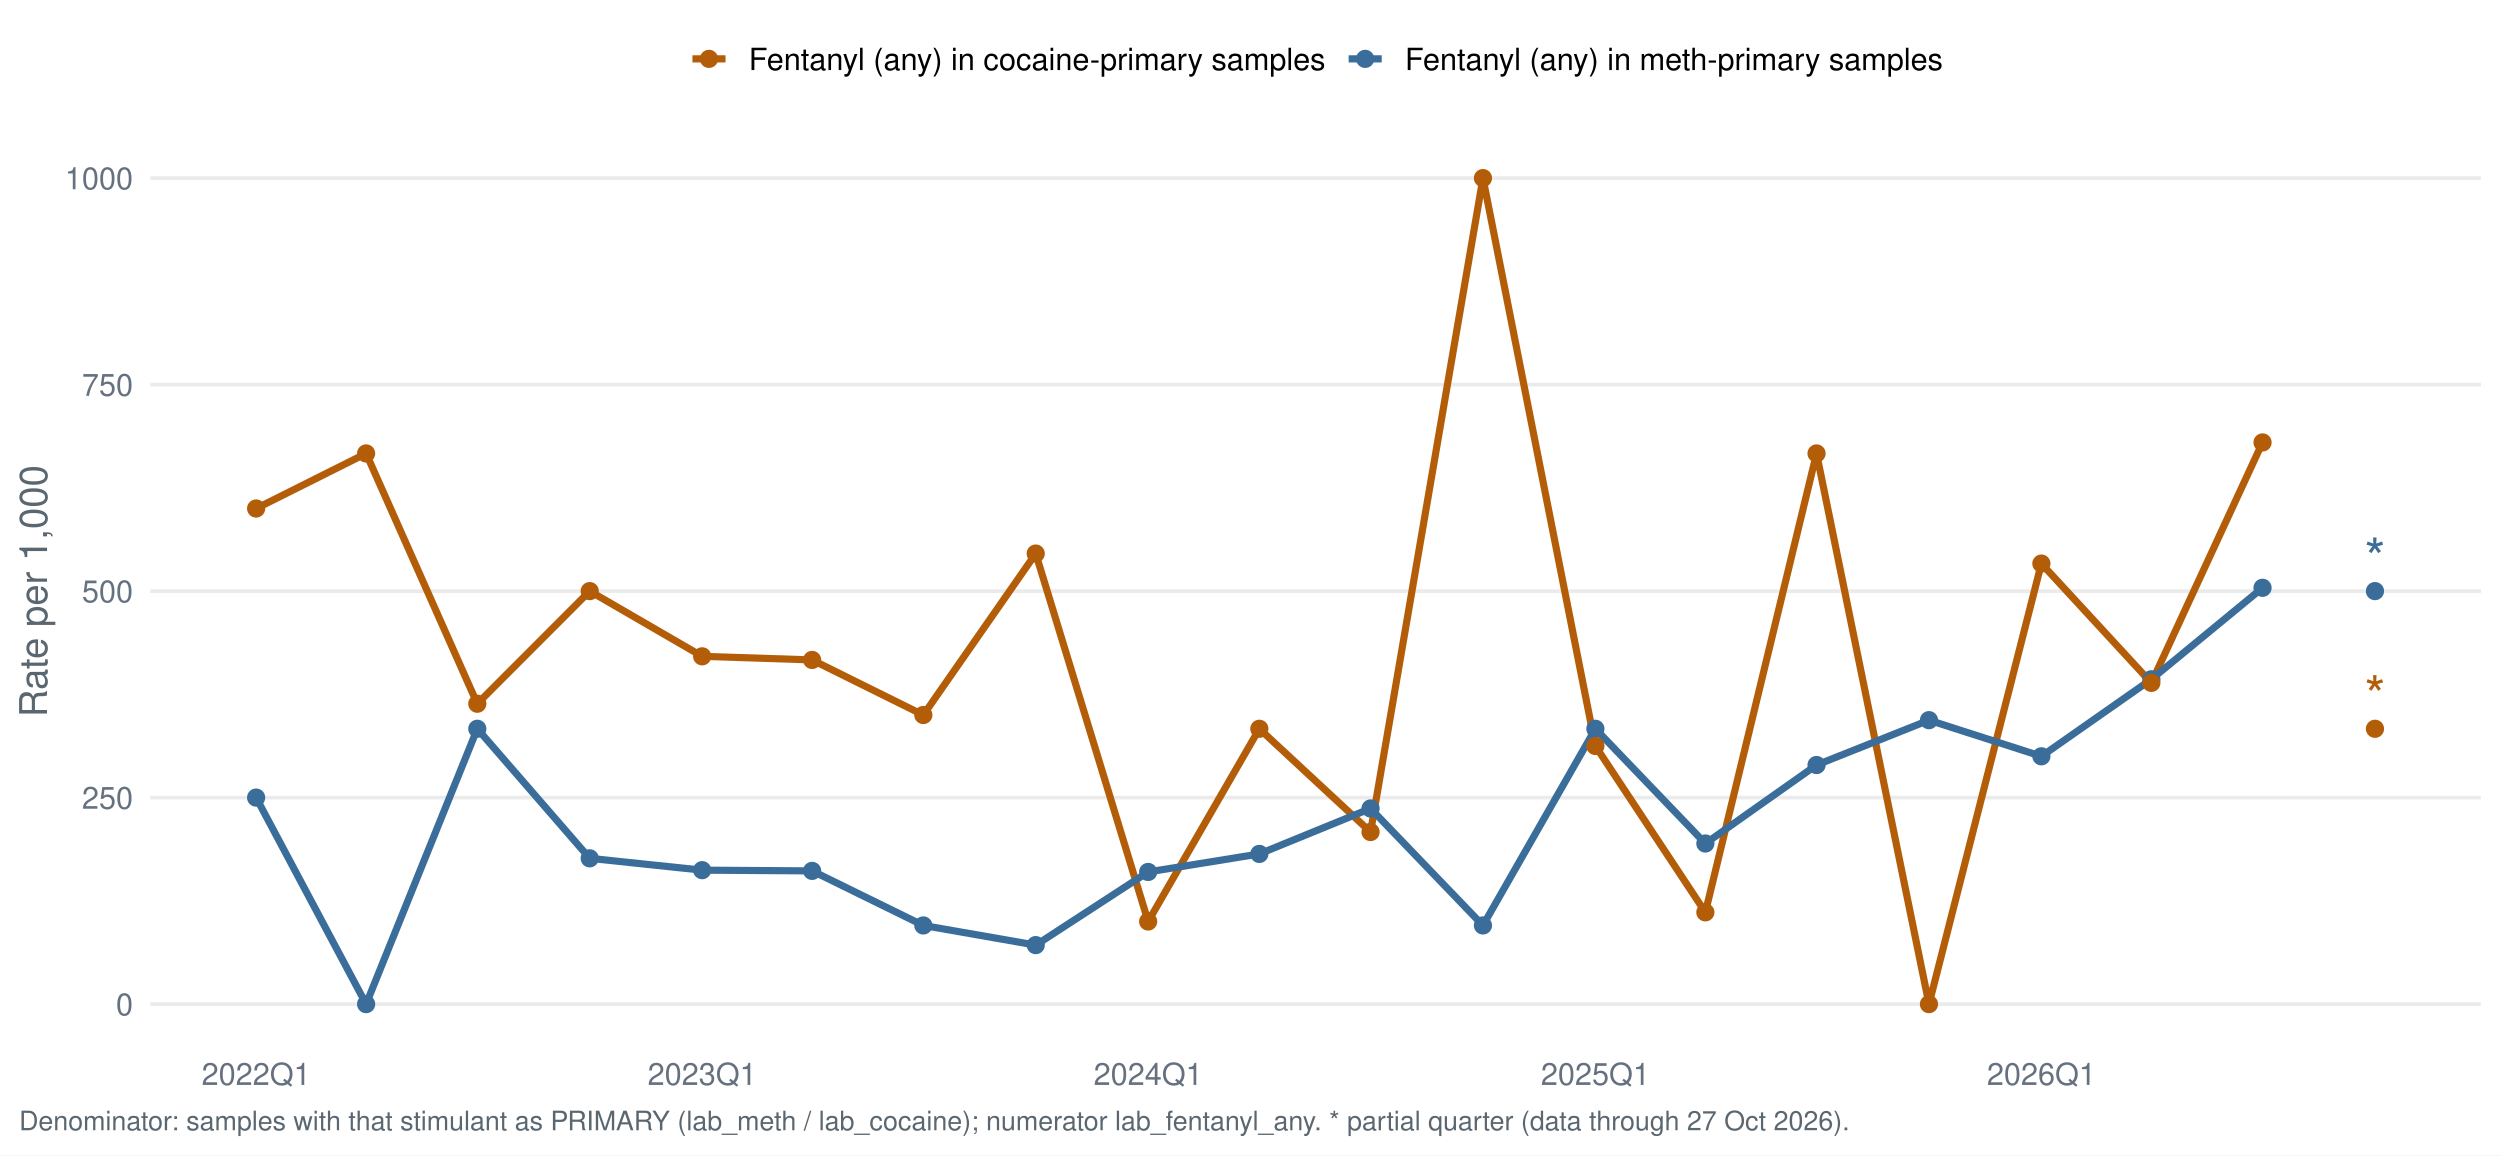
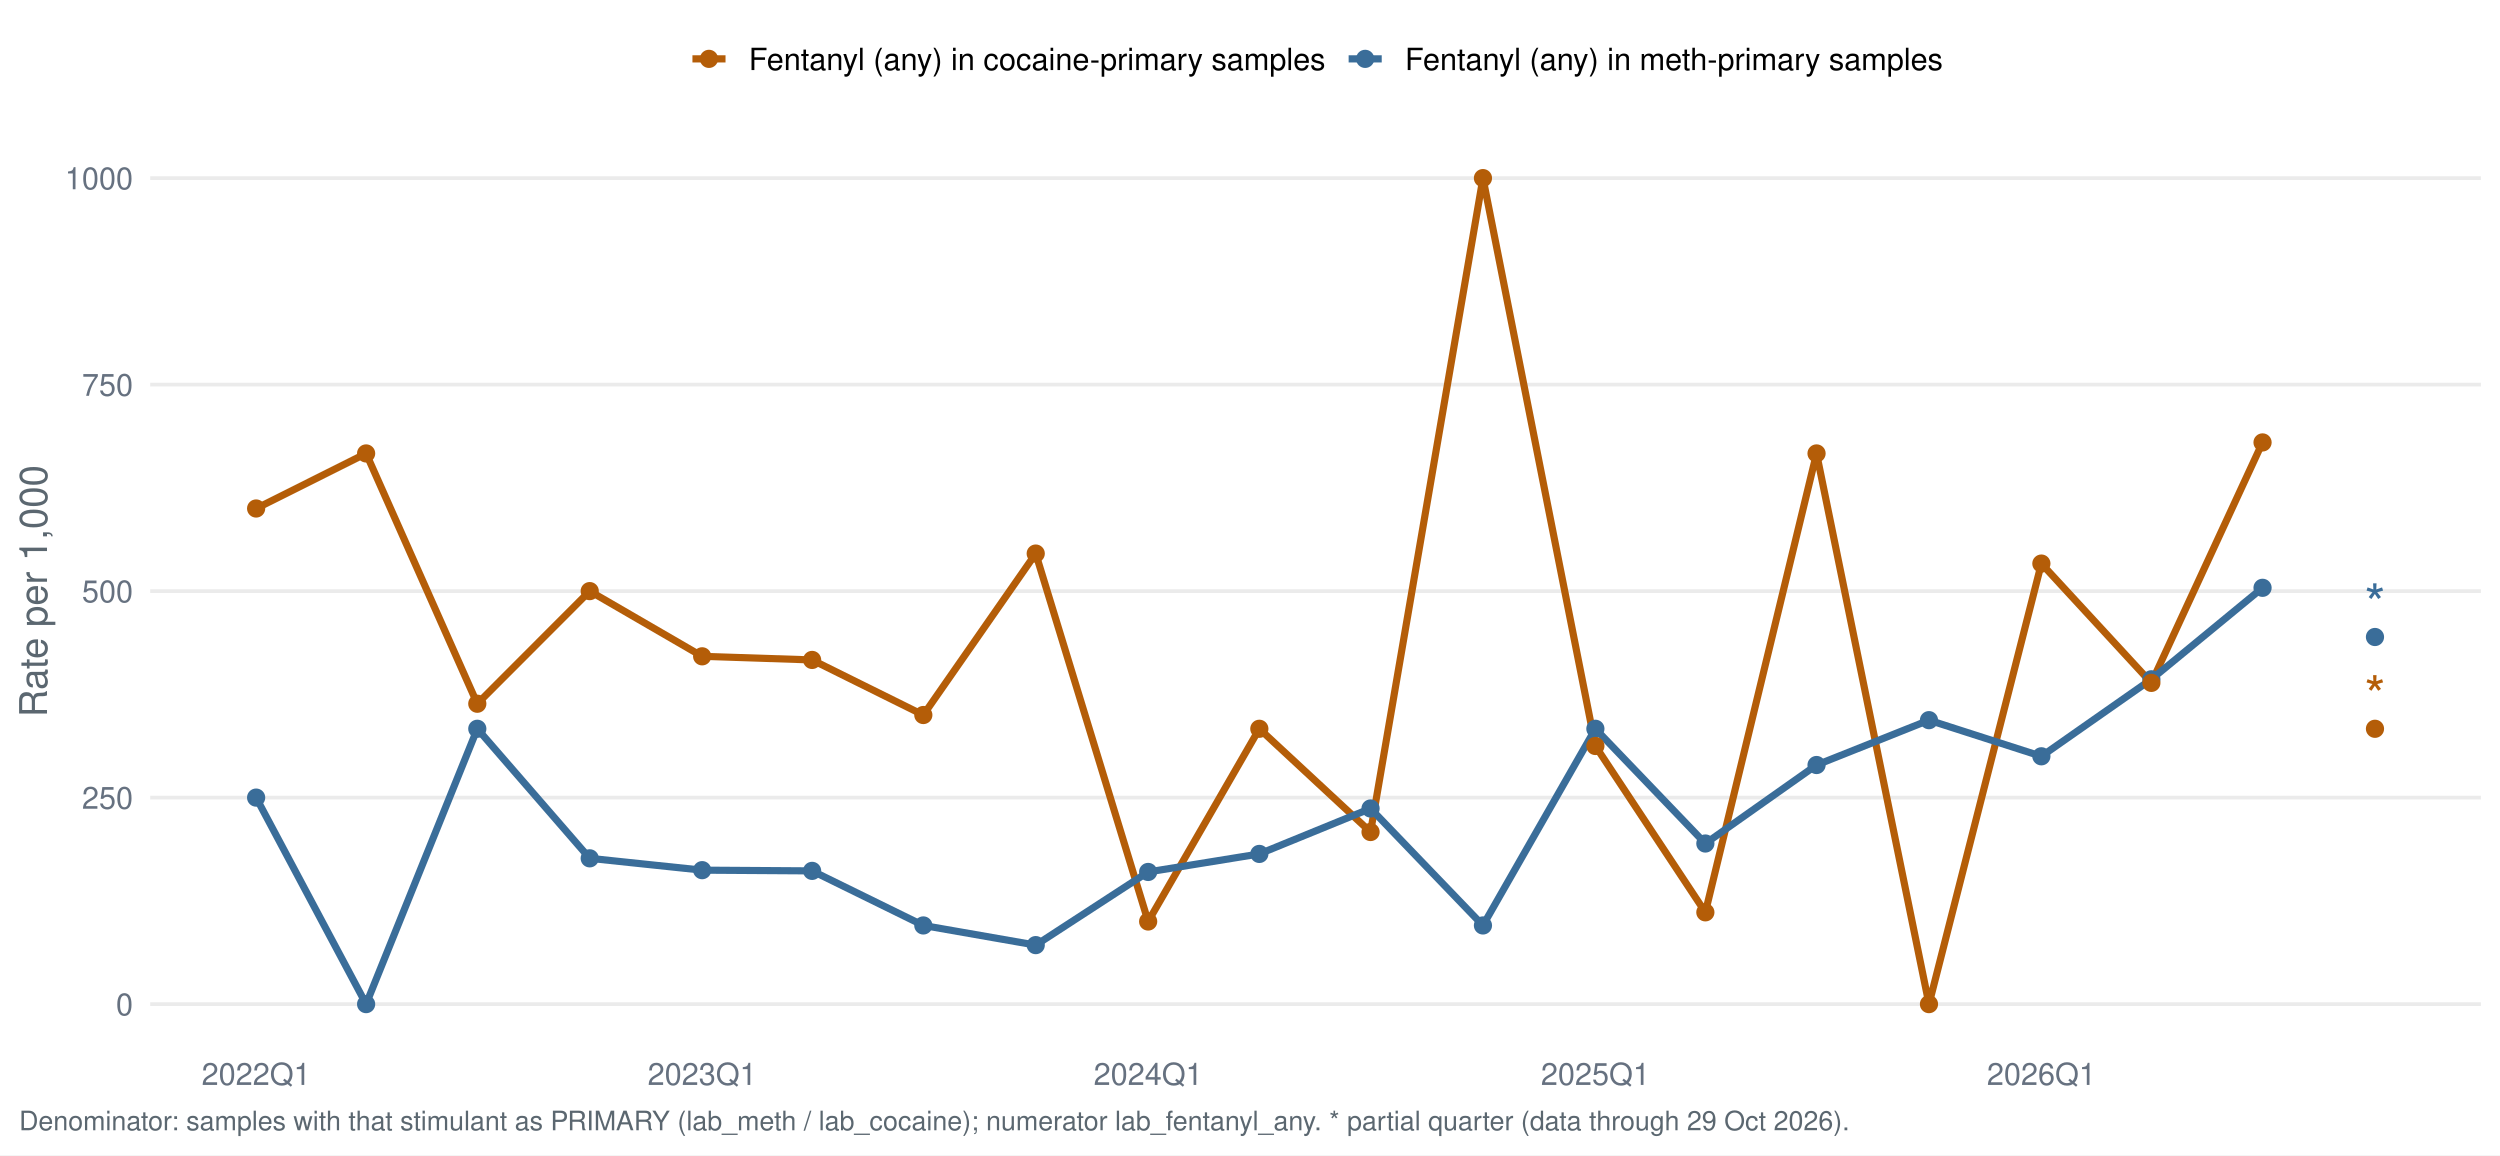
<svg xmlns="http://www.w3.org/2000/svg" width="1044.00pt" height="482.40pt" viewBox="0 0 1044.00 482.40">
  <g class="svglite">
    <defs>
      <style type="text/css">
    .svglite line, .svglite polyline, .svglite polygon, .svglite path, .svglite rect, .svglite circle {
      fill: none;
      stroke: #000000;
      stroke-linecap: round;
      stroke-linejoin: round;
      stroke-miterlimit: 10.00;
    }
    .svglite text {
      white-space: pre;
    }
    .svglite g.glyphgroup path {
      fill: inherit;
      stroke: none;
    }
  </style>
    </defs>
    <rect width="100%" height="100%" style="stroke: none; fill: #FFFFFF;" />
    <defs>
      <clipPath id="cpMC4wMHwxMDQ0LjAwfDAuMDB8NDgyLjQw">
        <rect x="0.00" y="0.00" width="1044.00" height="482.40" />
      </clipPath>
    </defs>
    <g clip-path="url(#cpMC4wMHwxMDQ0LjAwfDAuMDB8NDgyLjQw)">
      <rect x="0.00" y="0.00" width="1044.00" height="482.40" style="stroke-width: 1.55; stroke: none; fill: #FFFFFF;" />
    </g>
    <defs>
      <clipPath id="cpNjIuNzJ8MTAzNi4wM3w1Ny4xM3w0MzYuNTY=">
        <rect x="62.72" y="57.13" width="973.31" height="379.43" />
      </clipPath>
    </defs>
    <g clip-path="url(#cpNjIuNzJ8MTAzNi4wM3w1Ny4xM3w0MzYuNTY=)">
      <polyline points="62.72,419.32 1036.03,419.32 " style="stroke-width: 1.55; stroke: #EBEBEB; stroke-linecap: butt;" />
      <polyline points="62.72,333.08 1036.03,333.08 " style="stroke-width: 1.55; stroke: #EBEBEB; stroke-linecap: butt;" />
      <polyline points="62.72,246.85 1036.03,246.85 " style="stroke-width: 1.55; stroke: #EBEBEB; stroke-linecap: butt;" />
      <polyline points="62.72,160.61 1036.03,160.61 " style="stroke-width: 1.55; stroke: #EBEBEB; stroke-linecap: butt;" />
      <polyline points="62.72,74.38 1036.03,74.38 " style="stroke-width: 1.55; stroke: #EBEBEB; stroke-linecap: butt;" />
      <polyline points="106.96,212.35 152.89,189.36 199.32,293.88 246.27,246.85 293.22,274.08 339.14,275.59 385.58,298.59 432.52,231.17 479.47,384.82 525.90,304.34 572.34,347.45 619.28,74.38 666.23,311.52 712.16,380.99 758.59,189.36 805.54,419.32 852.48,235.35 898.41,285.17 944.84,184.76 " style="stroke-width: 2.99; stroke: #B45D08; stroke-linecap: butt;" />
      <polyline points="106.96,333.08 152.89,419.32 199.32,304.34 246.27,358.44 293.22,363.38 339.14,363.68 385.58,386.47 432.52,394.68 479.47,364.13 525.90,356.60 572.34,337.62 619.28,386.47 666.23,304.34 712.16,352.25 758.59,319.47 805.54,300.74 852.48,315.83 898.41,283.67 944.84,245.47 " style="stroke-width: 2.99; stroke: #3A6D99; stroke-linecap: butt;" />
      <circle cx="106.96" cy="333.08" r="3.29" style="stroke-width: 1.03; stroke: #3A6D99; fill: #3A6D99;" />
      <circle cx="152.89" cy="419.32" r="3.29" style="stroke-width: 1.03; stroke: #3A6D99; fill: #3A6D99;" />
      <circle cx="199.32" cy="304.34" r="3.29" style="stroke-width: 1.03; stroke: #3A6D99; fill: #3A6D99;" />
      <circle cx="246.27" cy="358.44" r="3.29" style="stroke-width: 1.03; stroke: #3A6D99; fill: #3A6D99;" />
      <circle cx="293.22" cy="363.38" r="3.29" style="stroke-width: 1.03; stroke: #3A6D99; fill: #3A6D99;" />
      <circle cx="339.14" cy="363.68" r="3.29" style="stroke-width: 1.03; stroke: #3A6D99; fill: #3A6D99;" />
      <circle cx="385.58" cy="386.47" r="3.29" style="stroke-width: 1.03; stroke: #3A6D99; fill: #3A6D99;" />
      <circle cx="432.52" cy="394.68" r="3.29" style="stroke-width: 1.03; stroke: #3A6D99; fill: #3A6D99;" />
      <circle cx="479.47" cy="364.13" r="3.29" style="stroke-width: 1.03; stroke: #3A6D99; fill: #3A6D99;" />
      <circle cx="525.90" cy="356.60" r="3.29" style="stroke-width: 1.03; stroke: #3A6D99; fill: #3A6D99;" />
      <circle cx="572.34" cy="337.62" r="3.29" style="stroke-width: 1.03; stroke: #3A6D99; fill: #3A6D99;" />
      <circle cx="619.28" cy="386.47" r="3.29" style="stroke-width: 1.03; stroke: #3A6D99; fill: #3A6D99;" />
      <circle cx="666.23" cy="304.34" r="3.29" style="stroke-width: 1.03; stroke: #3A6D99; fill: #3A6D99;" />
      <circle cx="712.16" cy="352.25" r="3.29" style="stroke-width: 1.03; stroke: #3A6D99; fill: #3A6D99;" />
      <circle cx="758.59" cy="319.47" r="3.29" style="stroke-width: 1.03; stroke: #3A6D99; fill: #3A6D99;" />
      <circle cx="805.54" cy="300.74" r="3.29" style="stroke-width: 1.03; stroke: #3A6D99; fill: #3A6D99;" />
      <circle cx="852.48" cy="315.83" r="3.29" style="stroke-width: 1.03; stroke: #3A6D99; fill: #3A6D99;" />
      <circle cx="898.41" cy="283.67" r="3.29" style="stroke-width: 1.03; stroke: #3A6D99; fill: #3A6D99;" />
      <circle cx="944.84" cy="245.47" r="3.29" style="stroke-width: 1.03; stroke: #3A6D99; fill: #3A6D99;" />
-       <circle cx="991.79" cy="246.85" r="3.29" style="stroke-width: 1.03; stroke: #3A6D99; fill: #3A6D99;" />
+       <circle cx="991.79" cy="266.01" r="3.29" style="stroke-width: 1.03; stroke: #3A6D99; fill: #3A6D99;" />
      <circle cx="106.96" cy="212.35" r="3.29" style="stroke-width: 1.03; stroke: #B45D08; fill: #B45D08;" />
      <circle cx="152.89" cy="189.36" r="3.29" style="stroke-width: 1.03; stroke: #B45D08; fill: #B45D08;" />
      <circle cx="199.32" cy="293.88" r="3.29" style="stroke-width: 1.03; stroke: #B45D08; fill: #B45D08;" />
      <circle cx="246.27" cy="246.85" r="3.29" style="stroke-width: 1.03; stroke: #B45D08; fill: #B45D08;" />
      <circle cx="293.22" cy="274.08" r="3.29" style="stroke-width: 1.03; stroke: #B45D08; fill: #B45D08;" />
      <circle cx="339.14" cy="275.59" r="3.29" style="stroke-width: 1.03; stroke: #B45D08; fill: #B45D08;" />
      <circle cx="385.58" cy="298.59" r="3.29" style="stroke-width: 1.03; stroke: #B45D08; fill: #B45D08;" />
      <circle cx="432.52" cy="231.17" r="3.29" style="stroke-width: 1.03; stroke: #B45D08; fill: #B45D08;" />
      <circle cx="479.47" cy="384.82" r="3.29" style="stroke-width: 1.03; stroke: #B45D08; fill: #B45D08;" />
      <circle cx="525.90" cy="304.34" r="3.29" style="stroke-width: 1.03; stroke: #B45D08; fill: #B45D08;" />
      <circle cx="572.34" cy="347.45" r="3.29" style="stroke-width: 1.03; stroke: #B45D08; fill: #B45D08;" />
      <circle cx="619.28" cy="74.38" r="3.29" style="stroke-width: 1.03; stroke: #B45D08; fill: #B45D08;" />
      <circle cx="666.23" cy="311.52" r="3.29" style="stroke-width: 1.03; stroke: #B45D08; fill: #B45D08;" />
      <circle cx="712.16" cy="380.99" r="3.29" style="stroke-width: 1.03; stroke: #B45D08; fill: #B45D08;" />
      <circle cx="758.59" cy="189.36" r="3.29" style="stroke-width: 1.03; stroke: #B45D08; fill: #B45D08;" />
      <circle cx="805.54" cy="419.32" r="3.29" style="stroke-width: 1.03; stroke: #B45D08; fill: #B45D08;" />
      <circle cx="852.48" cy="235.35" r="3.29" style="stroke-width: 1.03; stroke: #B45D08; fill: #B45D08;" />
      <circle cx="898.41" cy="285.17" r="3.29" style="stroke-width: 1.03; stroke: #B45D08; fill: #B45D08;" />
      <circle cx="944.84" cy="184.76" r="3.29" style="stroke-width: 1.03; stroke: #B45D08; fill: #B45D08;" />
      <circle cx="991.79" cy="304.34" r="3.29" style="stroke-width: 1.03; stroke: #B45D08; fill: #B45D08;" />
-       <text x="991.79" y="241.04" text-anchor="middle" style="font-size: 22.76px;fill: #3A6D99; font-family: &quot;Nimbus Sans&quot;;" textLength="8.84px" lengthAdjust="spacingAndGlyphs">*</text>
+       <text x="991.79" y="260.20" text-anchor="middle" style="font-size: 22.76px;fill: #3A6D99; font-family: &quot;Nimbus Sans&quot;;" textLength="8.84px" lengthAdjust="spacingAndGlyphs">*</text>
      <text x="991.79" y="298.53" text-anchor="middle" style="font-size: 22.76px;fill: #B45D08; font-family: &quot;Nimbus Sans&quot;;" textLength="8.84px" lengthAdjust="spacingAndGlyphs">*</text>
    </g>
    <g clip-path="url(#cpMC4wMHwxMDQ0LjAwfDAuMDB8NDgyLjQw)">
      <text x="55.55" y="423.98" text-anchor="end" style="font-size: 12.80px;fill: #667180; font-family: &quot;Nimbus Sans&quot;;" textLength="7.11px" lengthAdjust="spacingAndGlyphs">0</text>
      <text x="55.55" y="337.75" text-anchor="end" style="font-size: 12.80px;fill: #667180; font-family: &quot;Nimbus Sans&quot;;" textLength="21.33px" lengthAdjust="spacingAndGlyphs">250</text>
      <text x="55.55" y="251.51" text-anchor="end" style="font-size: 12.80px;fill: #667180; font-family: &quot;Nimbus Sans&quot;;" textLength="21.33px" lengthAdjust="spacingAndGlyphs">500</text>
      <text x="55.55" y="165.28" text-anchor="end" style="font-size: 12.80px;fill: #667180; font-family: &quot;Nimbus Sans&quot;;" textLength="21.33px" lengthAdjust="spacingAndGlyphs">750</text>
      <text x="55.55" y="79.04" text-anchor="end" style="font-size: 12.80px;fill: #667180; font-family: &quot;Nimbus Sans&quot;;" textLength="28.44px" lengthAdjust="spacingAndGlyphs">1000</text>
      <text x="106.96" y="453.07" text-anchor="middle" style="font-size: 12.80px;fill: #667180; font-family: &quot;Nimbus Sans&quot;;" textLength="45.50px" lengthAdjust="spacingAndGlyphs">2022Q1</text>
      <text x="293.22" y="453.07" text-anchor="middle" style="font-size: 12.80px;fill: #667180; font-family: &quot;Nimbus Sans&quot;;" textLength="45.50px" lengthAdjust="spacingAndGlyphs">2023Q1</text>
      <text x="479.47" y="453.07" text-anchor="middle" style="font-size: 12.80px;fill: #667180; font-family: &quot;Nimbus Sans&quot;;" textLength="45.50px" lengthAdjust="spacingAndGlyphs">2024Q1</text>
      <text x="666.23" y="453.07" text-anchor="middle" style="font-size: 12.80px;fill: #667180; font-family: &quot;Nimbus Sans&quot;;" textLength="45.50px" lengthAdjust="spacingAndGlyphs">2025Q1</text>
      <text x="852.48" y="453.07" text-anchor="middle" style="font-size: 12.80px;fill: #667180; font-family: &quot;Nimbus Sans&quot;;" textLength="45.50px" lengthAdjust="spacingAndGlyphs">2026Q1</text>
      <text transform="translate(19.63,246.85) rotate(-90)" text-anchor="middle" style="font-size: 16.00px;fill: #5B6770; font-family: &quot;Nimbus Sans&quot;;" textLength="105.22px" lengthAdjust="spacingAndGlyphs">Rate per 1,000</text>
      <line x1="289.16" y1="24.58" x2="302.98" y2="24.58" style="stroke-width: 2.99; stroke: #B45D08; stroke-linecap: butt;" />
      <circle cx="296.07" cy="24.58" r="3.29" style="stroke-width: 1.03; stroke: #B45D08; fill: #B45D08;" />
      <line x1="563.19" y1="24.58" x2="577.01" y2="24.58" style="stroke-width: 2.99; stroke: #3A6D99; stroke-linecap: butt;" />
      <circle cx="570.10" cy="24.58" r="3.29" style="stroke-width: 1.03; stroke: #3A6D99; fill: #3A6D99;" />
      <text x="312.68" y="29.25" style="font-size: 12.80px; font-family: &quot;Nimbus Sans&quot;;" textLength="240.81px" lengthAdjust="spacingAndGlyphs">Fentanyl (any) in cocaine-primary samples</text>
      <text x="586.71" y="29.25" style="font-size: 12.80px; font-family: &quot;Nimbus Sans&quot;;" textLength="224.61px" lengthAdjust="spacingAndGlyphs">Fentanyl (any) in meth-primary samples</text>
-       <text x="7.97" y="471.99" style="font-size: 11.20px;fill: #5B6770; font-family: &quot;Nimbus Sans&quot;;" textLength="763.38px" lengthAdjust="spacingAndGlyphs">Denominator: samples with that stimulant as PRIMARY (lab_meth / lab_cocaine); numerator lab_fentanyl_any. * partial quarter (data through 27 Oct 2026).</text>
+       <text x="7.97" y="471.99" style="font-size: 11.20px;fill: #5B6770; font-family: &quot;Nimbus Sans&quot;;" textLength="763.38px" lengthAdjust="spacingAndGlyphs">Denominator: samples with that stimulant as PRIMARY (lab_meth / lab_cocaine); numerator lab_fentanyl_any. * partial quarter (data through 29 Oct 2026).</text>
    </g>
  </g>
</svg>
